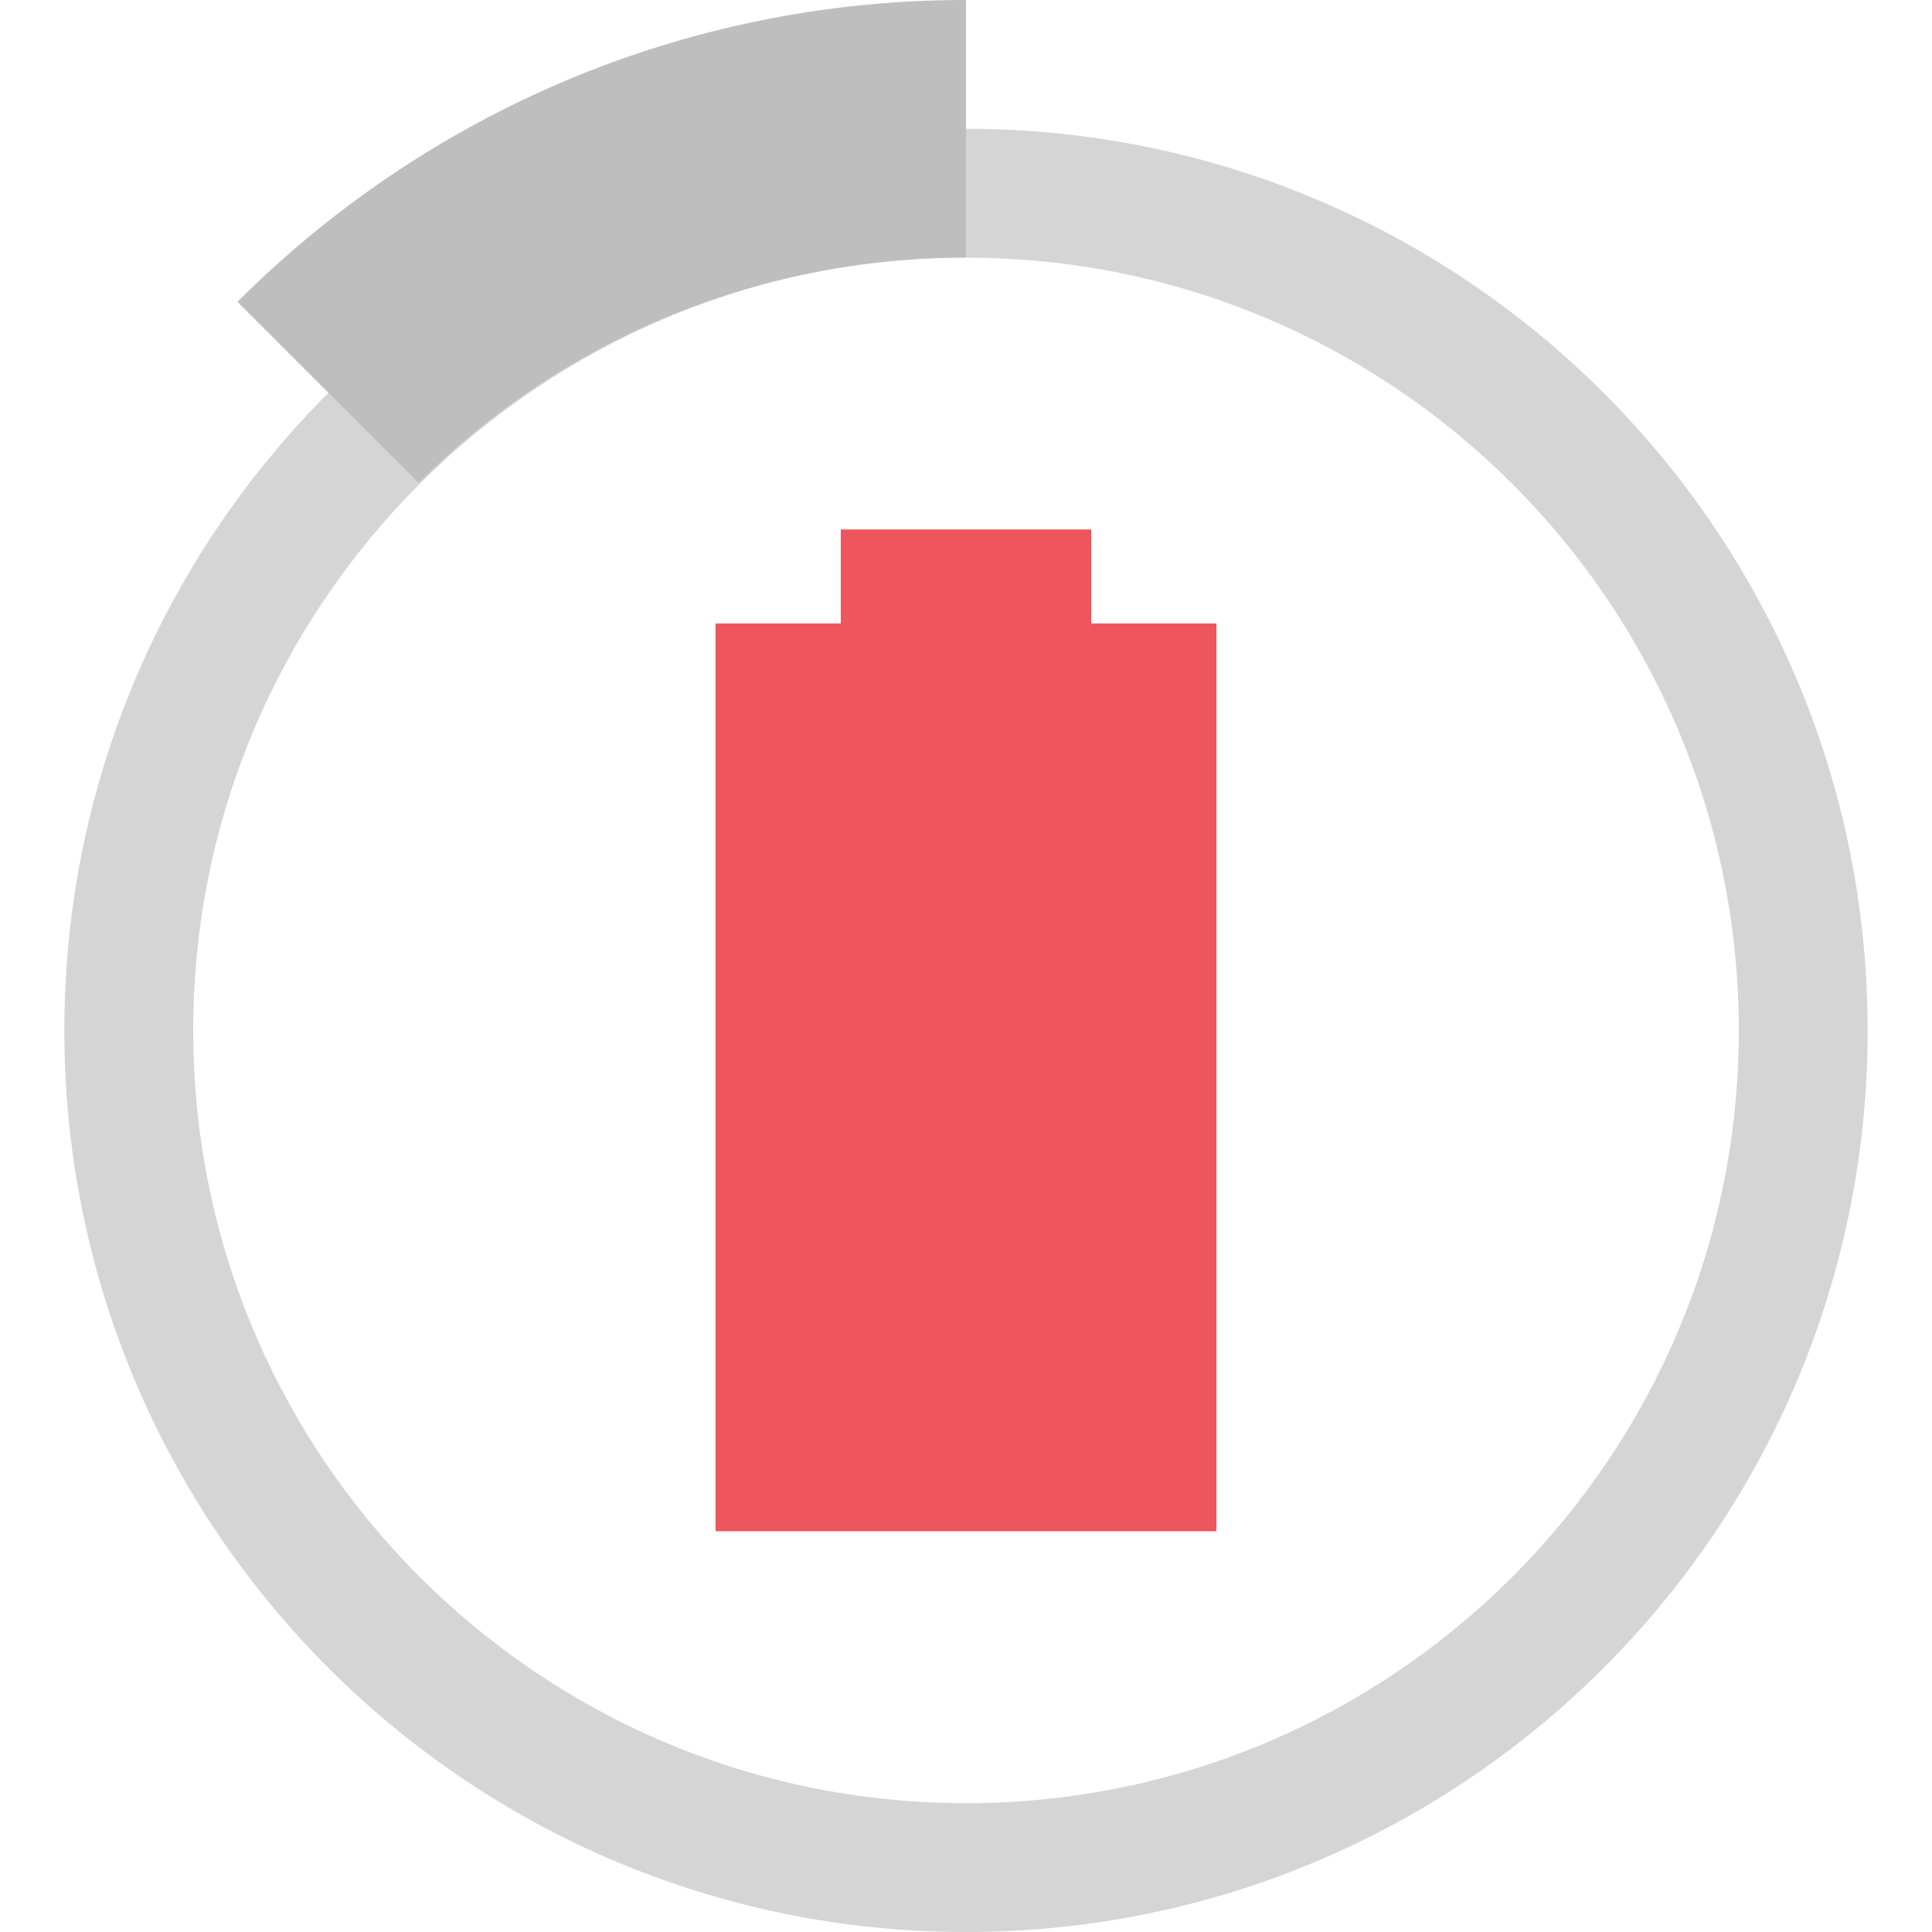
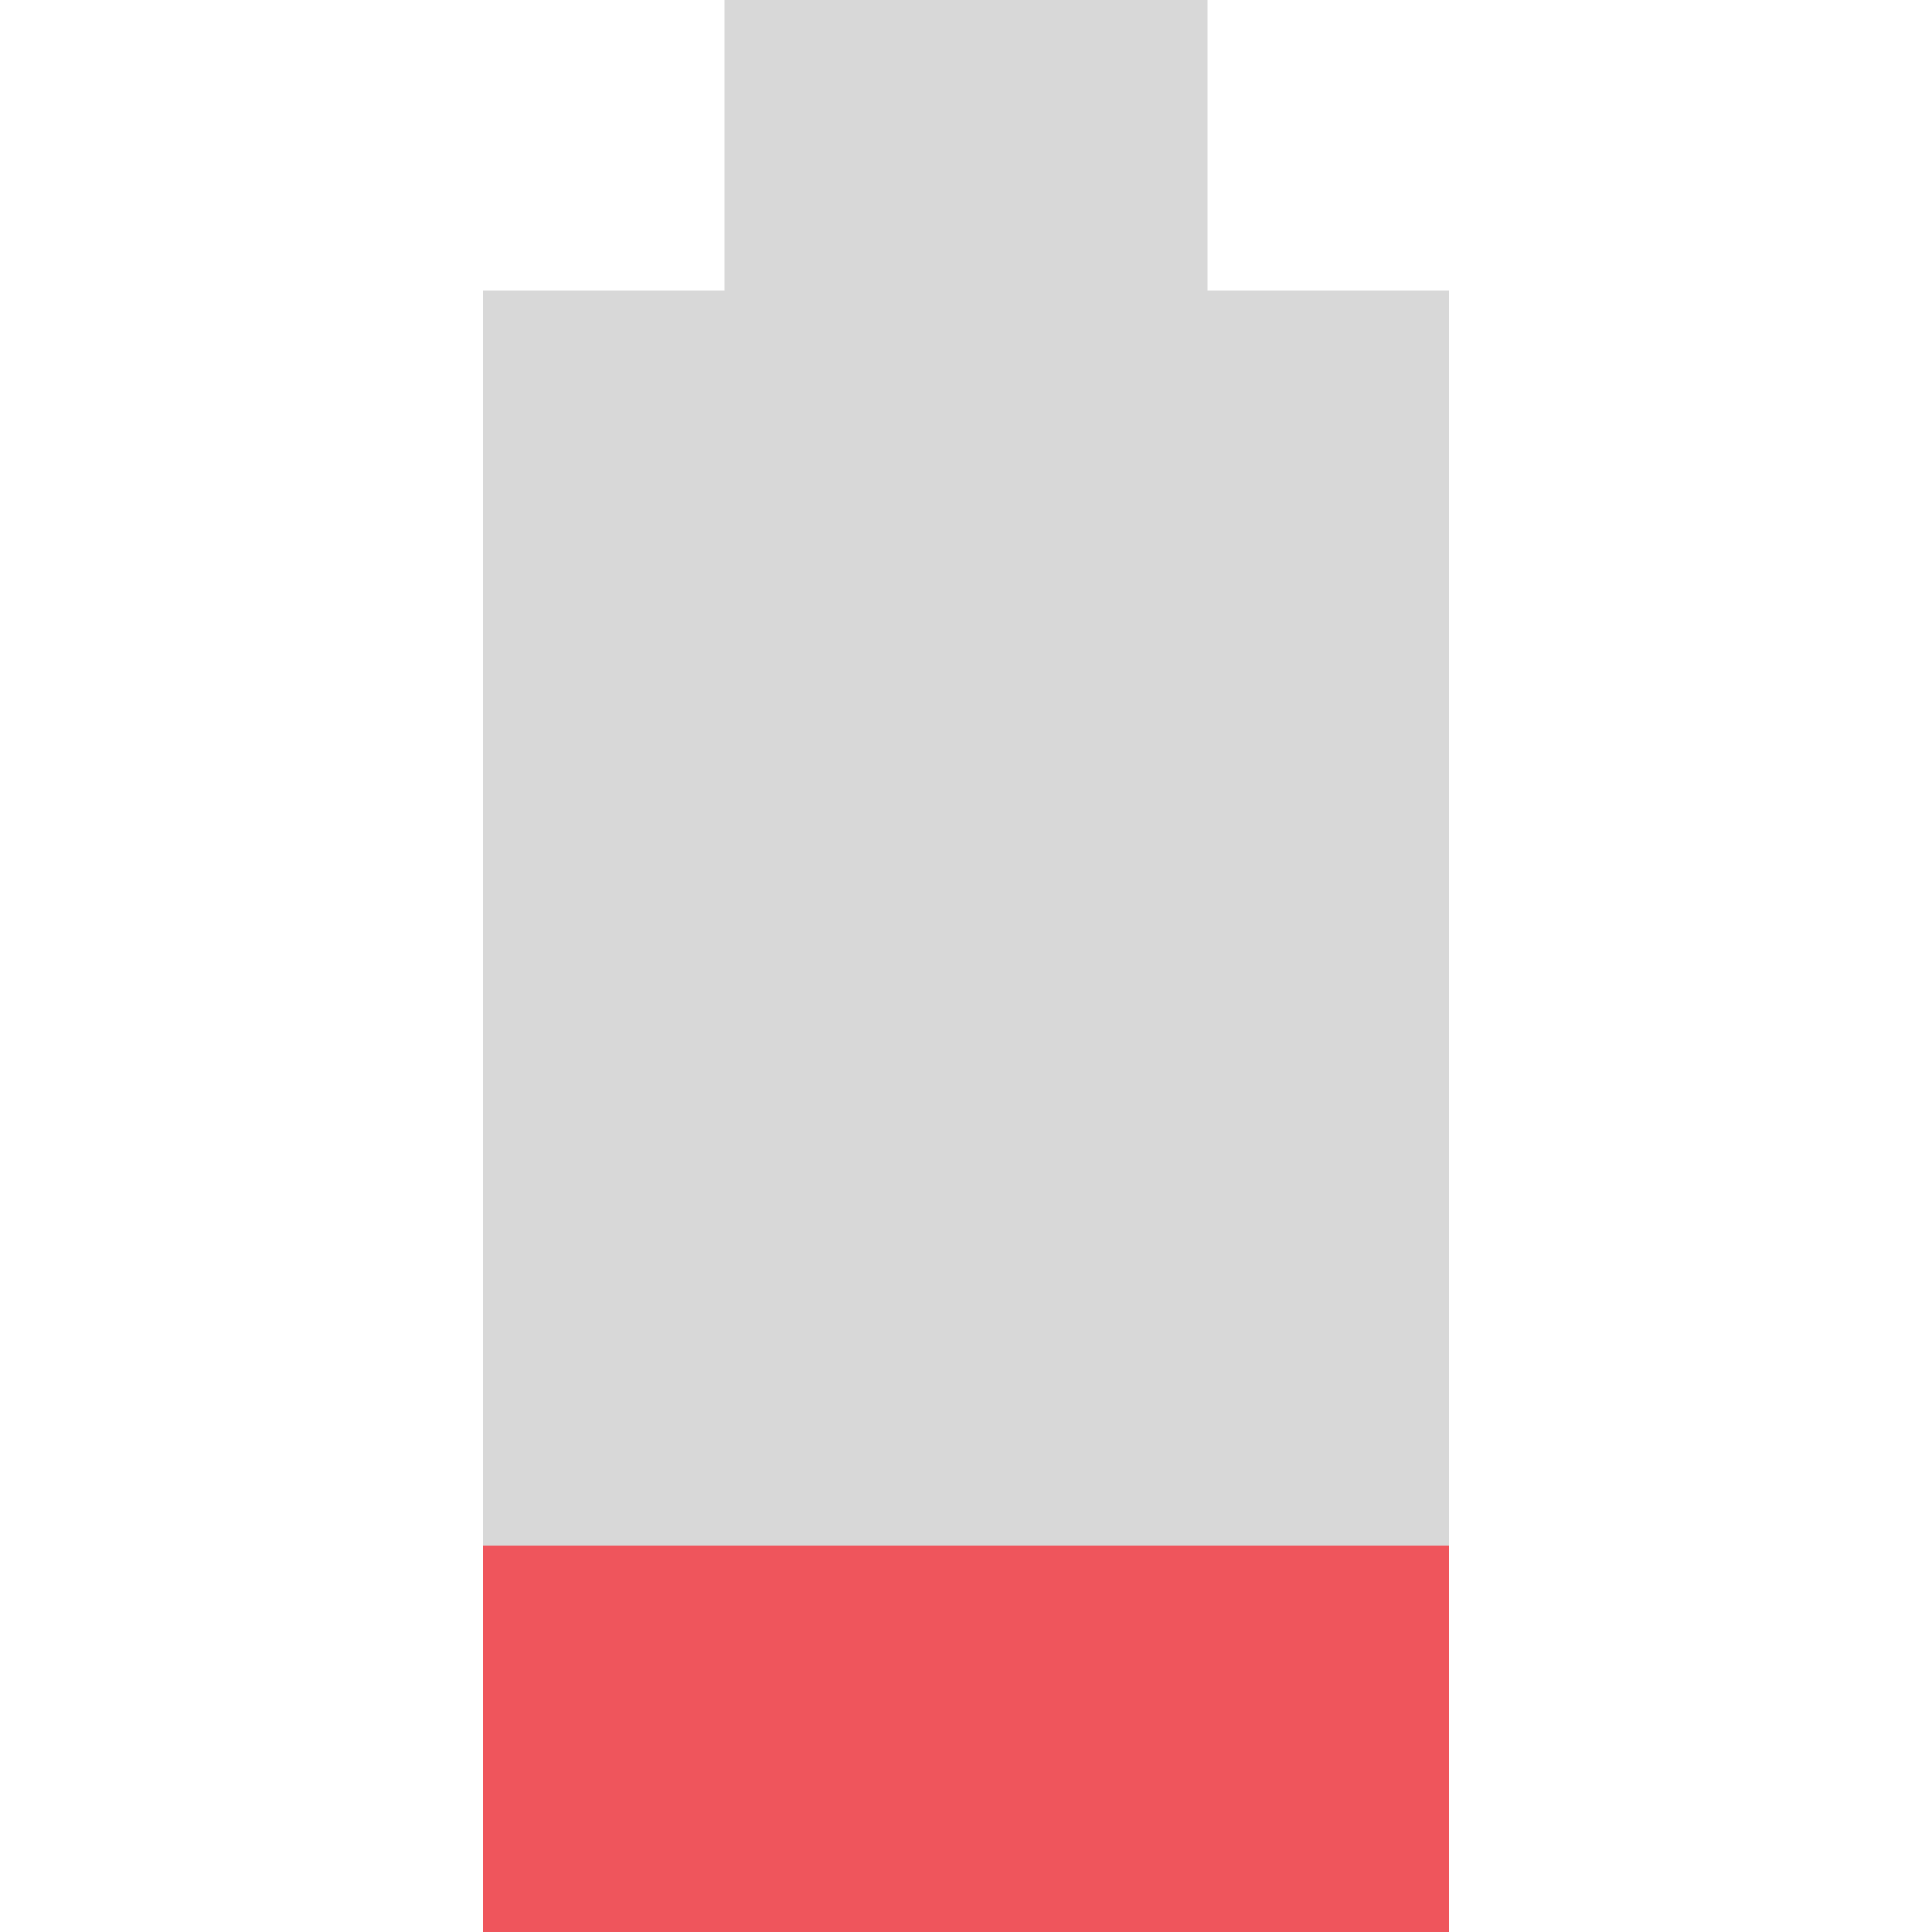
- <svg xmlns="http://www.w3.org/2000/svg" width="16" viewBox="0 0 16 16" height="16">
-   <path style="fill:#ef555c" d="m 6.963,4.385 0,0.778 -1.037,0 0,7.518 4.148,0 0,-7.518 -1.037,0 0,-0.778 z" />
-   <g style="fill:#bebebe;color:#000" transform="matrix(.82967 0 0 .82963 -1.12633 -.59259)">
-     <path d="m 11,0.714 c -2.84,0 -5.411,1.152 -7.272,3.013 l 1.808,1.808 c 1.396,-1.396 3.334,-2.25 5.464,-2.25 l 0,-2.571 z" />
-     <path style="opacity:.65" d="m 11,2 c -4.971,0 -9,4.029 -9,9 0,4.971 4.029,9 9,9 4.971,0 9,-4.029 9,-9 0,-4.971 -4.029,-9 -9,-9 z m 0,1.286 c 4.26,0 7.714,3.454 7.714,7.714 0,4.26 -3.454,7.714 -7.714,7.714 C 6.74,18.714 3.286,15.26 3.286,11 3.286,6.74 6.74,3.286 11,3.286 Z" />
-   </g>
+ <svg xmlns="http://www.w3.org/2000/svg" width="16" viewBox="0 0 16 16" height="16" id="svg2" version="1.1">
+   <defs id="defs18" />
+   <path style="opacity:0.6;fill:#bebebe;fill-opacity:1" d="M 6,-5.8849182e-7 6,2.406 l -2,0 0,10.406 8,0 0,-10.406 -2,0 0,-2.406 -4,0 z" id="path14" />
+   <rect style="fill:#ef555c;fill-opacity:1;stroke:none" id="rect3769" width="8" height="3.2" x="4" y="12.8" class="warning" />
</svg>
